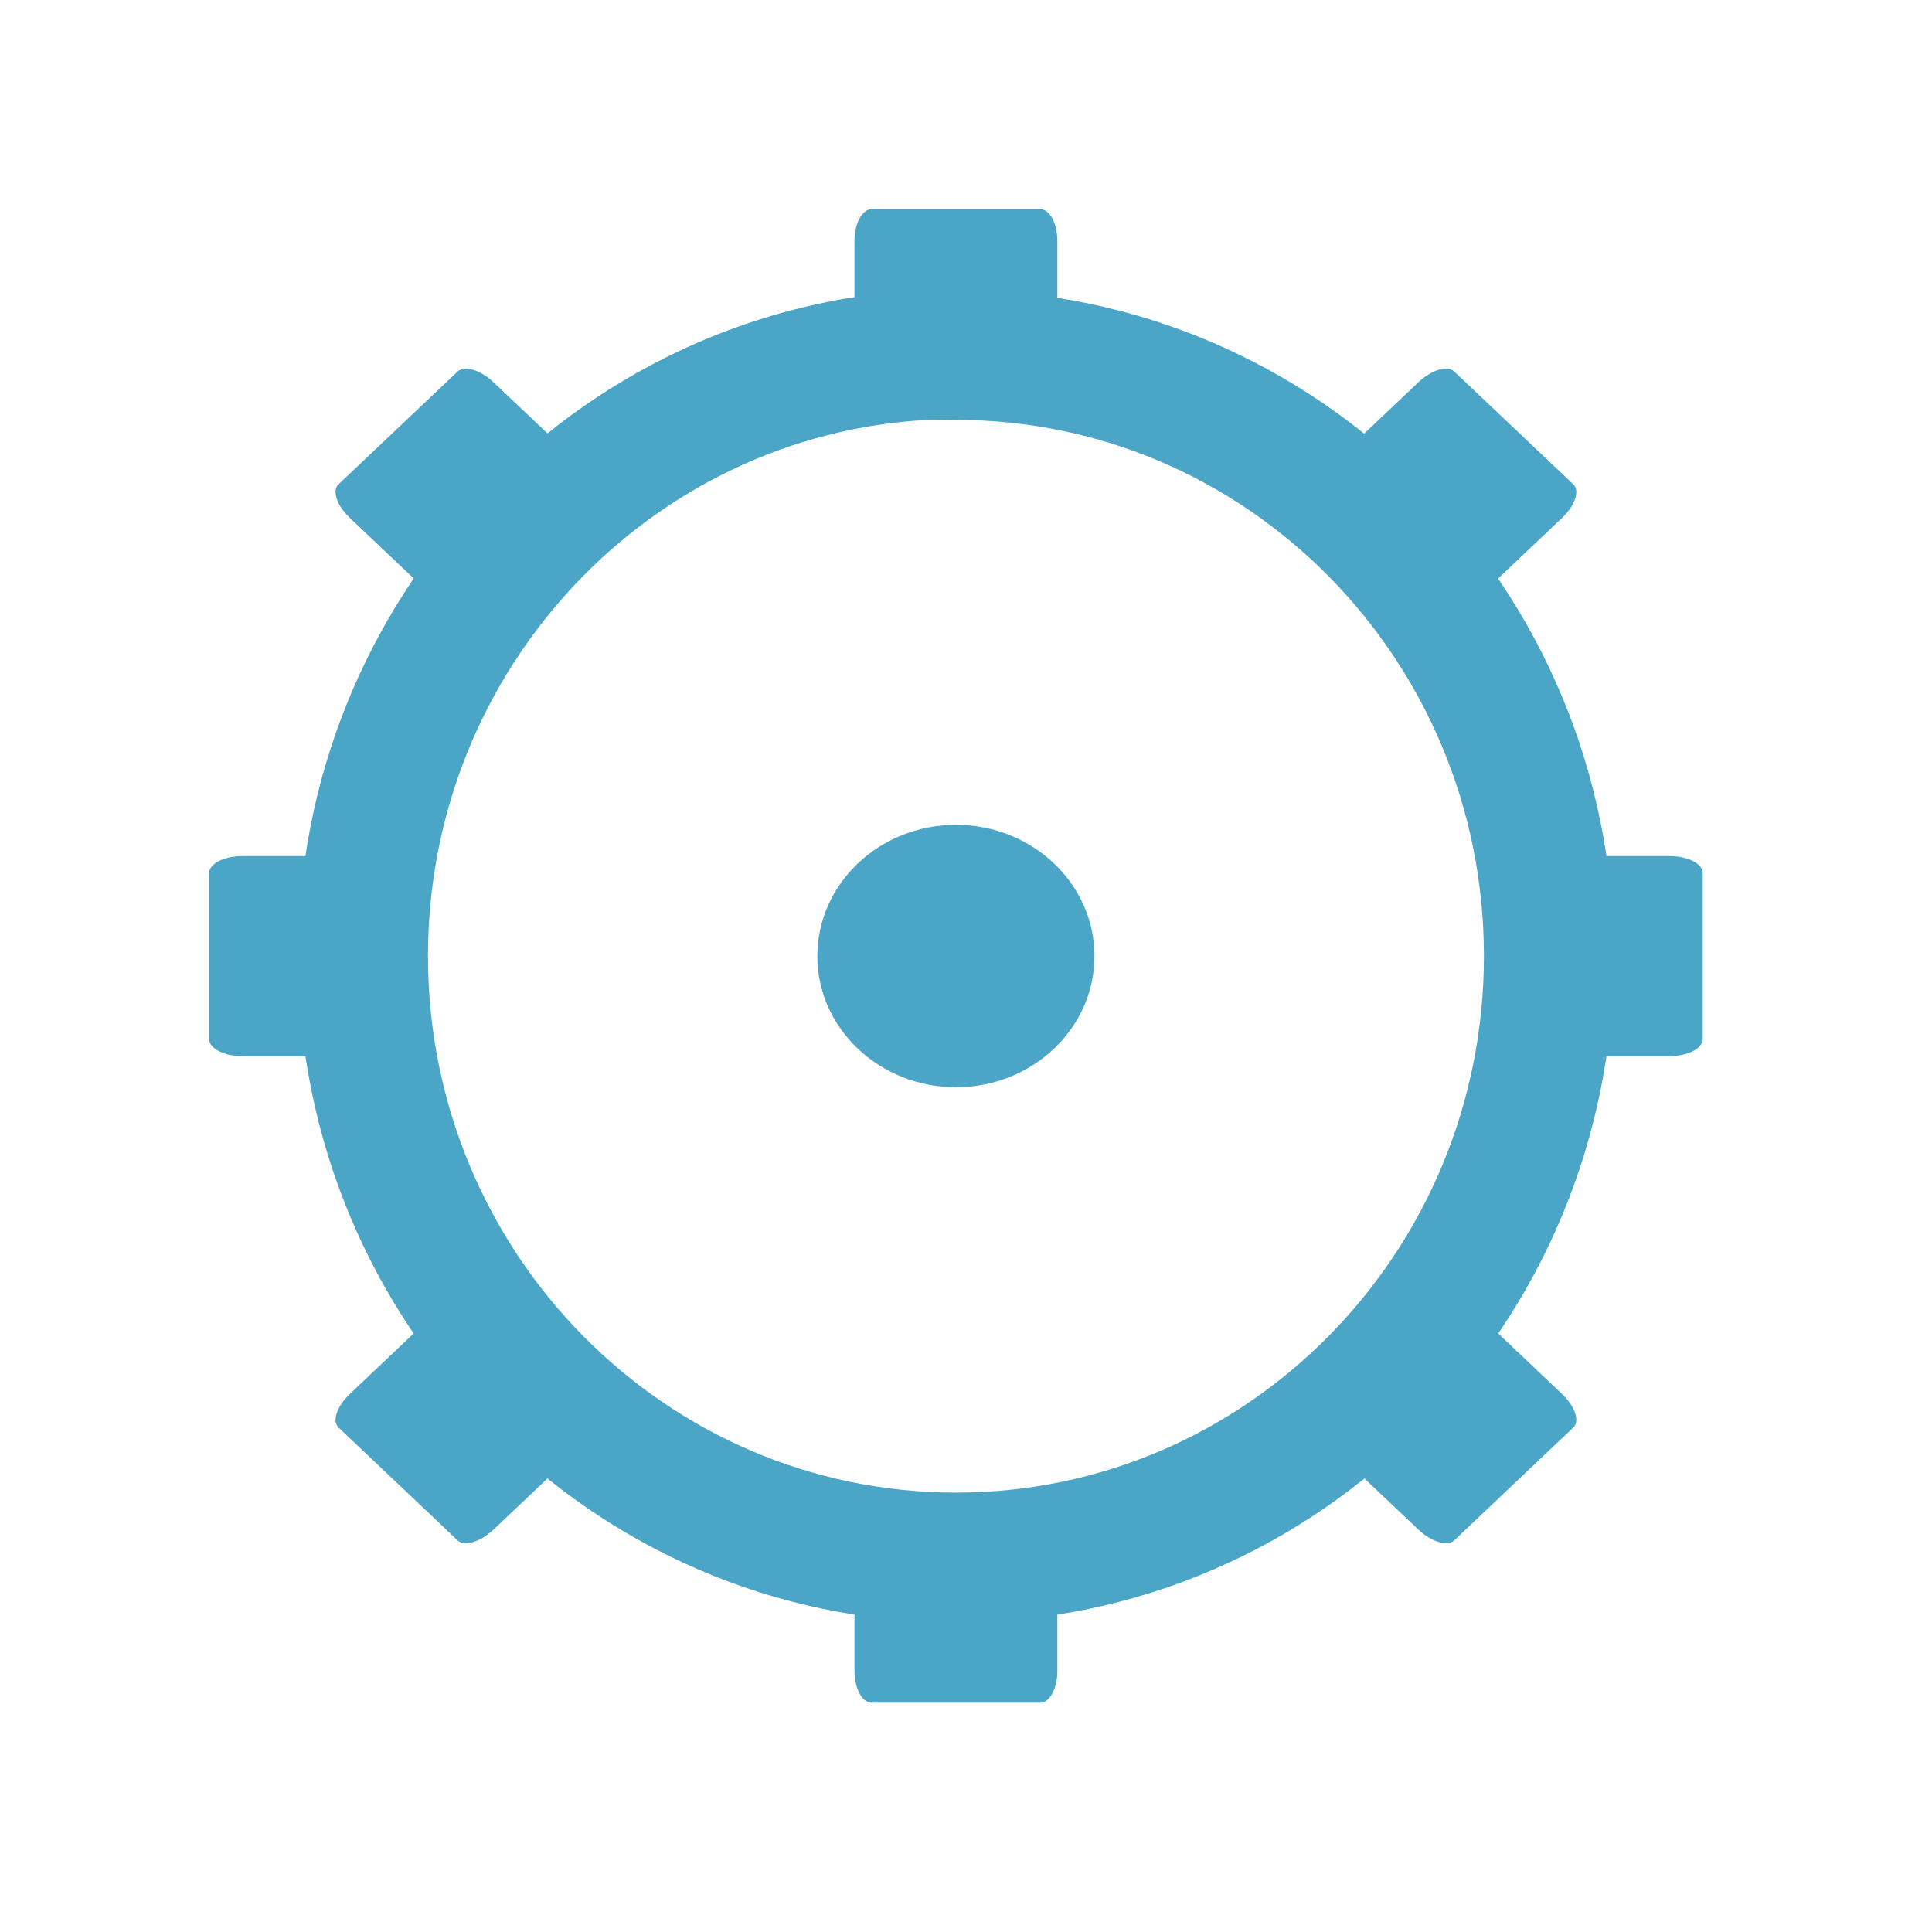
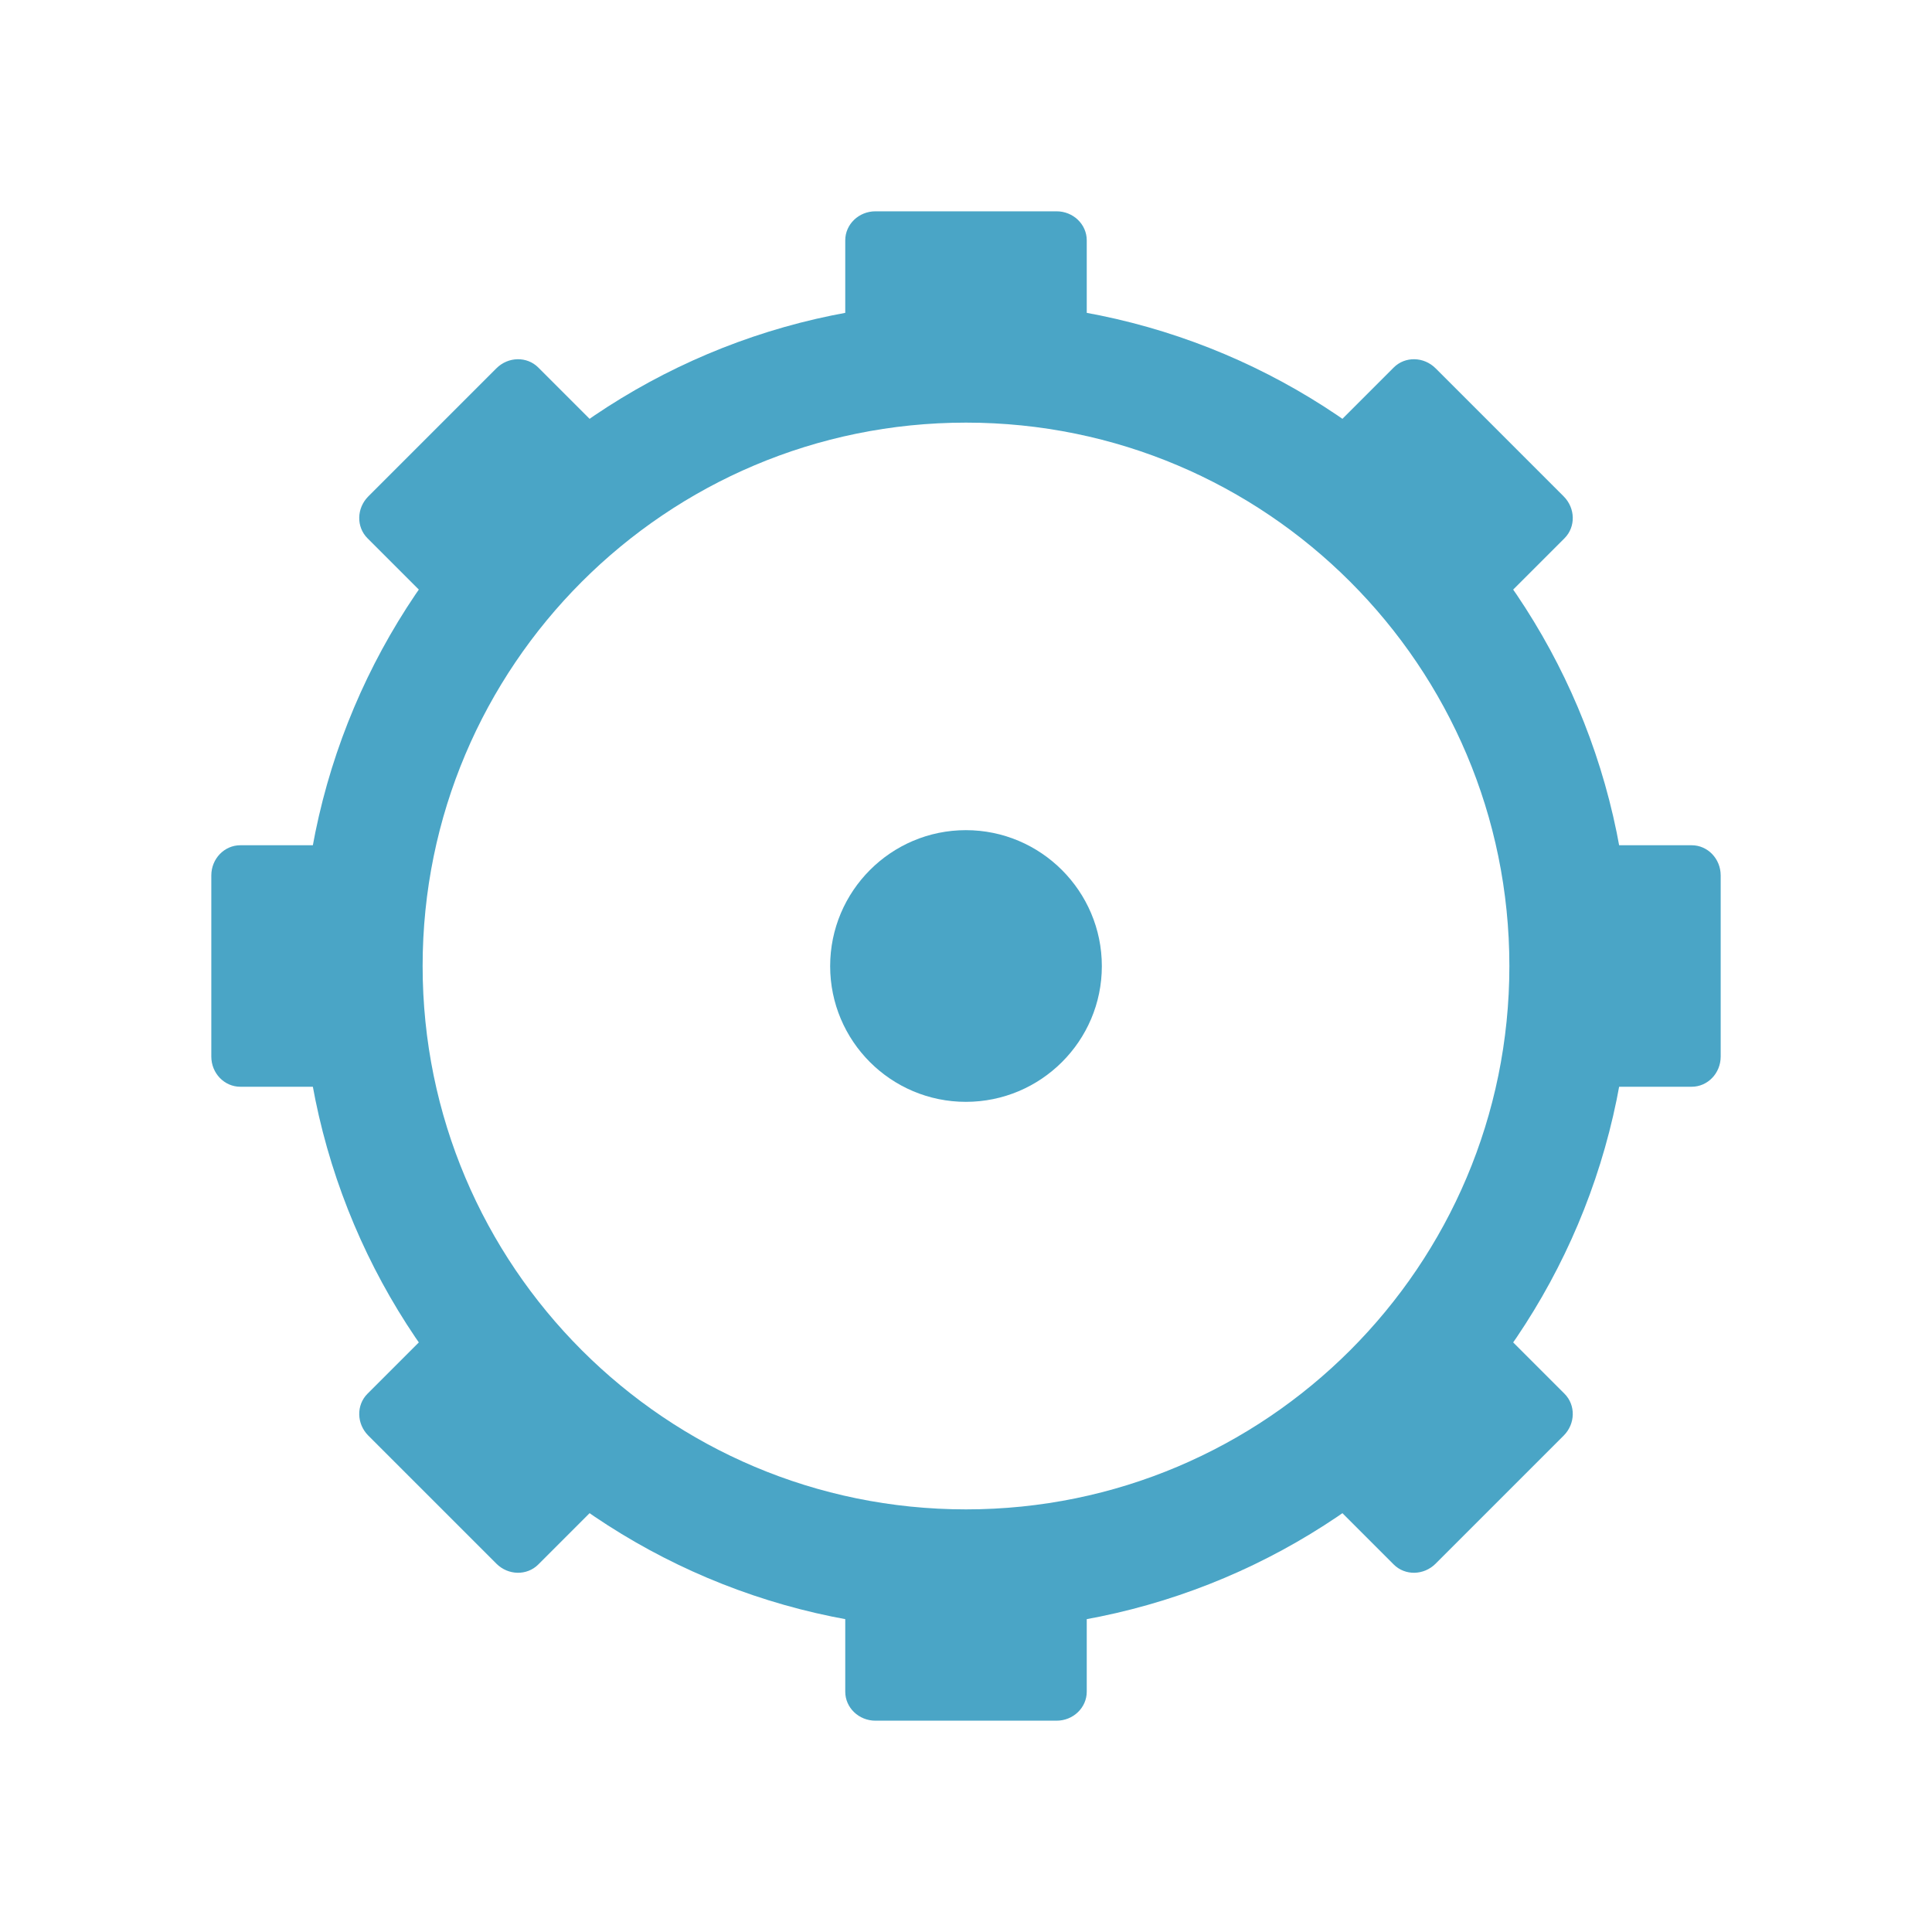
- <svg xmlns="http://www.w3.org/2000/svg" width="128" height="128" viewBox="0 0 128 128">
-   <path style="fill:none;stroke:#4aa5c6;stroke-width:17.397" d="M 123.922 -160.471 C 81.978 -158.316 48.607 -123.051 48.607 -79.978 C 48.607 -35.499 84.156 0.555 128.003 0.555 C 171.842 0.555 207.391 -35.499 207.391 -79.978 C 207.391 -124.448 171.842 -160.471 128.003 -160.471 C 126.629 -160.471 125.264 -160.55 123.922 -160.471 Z " transform="matrix(.4948 0 0 .4948 0 102.9167)" />
-   <g style="fill:#4aa5c6">
-     <path d="M 57.762 13.855 L 68.906 13.855 C 69.543 13.855 70.051 14.793 70.051 15.949 L 70.051 22.332 C 70.051 23.488 69.543 24.426 68.906 24.426 L 57.762 24.426 C 57.121 24.426 56.613 23.488 56.613 22.332 L 56.613 15.949 C 56.613 14.793 57.121 13.855 57.762 13.855 Z " />
-     <path d="M 57.762 102.238 L 68.906 102.238 C 69.543 102.238 70.051 103.176 70.051 104.336 L 70.051 110.715 C 70.051 111.875 69.543 112.812 68.906 112.812 L 57.762 112.812 C 57.121 112.812 56.613 111.875 56.613 110.715 L 56.613 104.336 C 56.613 103.176 57.121 102.238 57.762 102.238 Z " />
-     <path d="M 72.512 63.348 C 72.512 68.137 68.398 72.031 63.332 72.031 C 58.27 72.031 54.152 68.137 54.152 63.348 C 54.152 58.543 58.27 54.648 63.332 54.648 C 68.398 54.648 72.512 58.543 72.512 63.348 Z " />
-     <path d="M 112.812 57.852 L 112.812 68.84 C 112.812 69.465 111.824 69.973 110.598 69.973 L 103.855 69.973 C 102.629 69.973 101.641 69.465 101.641 68.84 L 101.641 57.852 C 101.641 57.215 102.629 56.719 103.855 56.719 L 110.598 56.719 C 111.824 56.719 112.812 57.215 112.812 57.852 Z " />
-     <path d="M 25.027 57.852 L 25.027 68.84 C 25.027 69.465 24.035 69.973 22.812 69.973 L 16.066 69.973 C 14.844 69.973 13.855 69.465 13.855 68.84 L 13.855 57.852 C 13.855 57.215 14.844 56.719 16.066 56.719 L 22.812 56.719 C 24.035 56.719 25.027 57.215 25.027 57.852 Z " />
-     <path d="M 96.34 24.609 L 104.23 32.082 C 104.688 32.5 104.348 33.504 103.477 34.324 L 98.711 38.84 C 97.852 39.66 96.785 39.973 96.34 39.559 L 88.449 32.082 C 88.008 31.668 88.332 30.664 89.207 29.844 L 93.973 25.324 C 94.844 24.504 95.898 24.191 96.34 24.609 Z " />
-     <path d="M 30.324 87.109 L 38.215 94.582 C 38.66 95 38.332 96.004 37.461 96.824 L 32.695 101.34 C 31.824 102.16 30.77 102.473 30.324 102.059 L 22.434 94.582 C 21.98 94.168 22.316 93.164 23.191 92.344 L 27.957 87.824 C 28.816 87.004 29.883 86.691 30.324 87.109 Z " />
-     <path d="M 104.23 94.582 L 96.34 102.059 C 95.898 102.473 94.844 102.16 93.973 101.34 L 89.207 96.824 C 88.332 96.004 88.008 95 88.449 94.582 L 96.34 87.109 C 96.785 86.691 97.852 87.004 98.711 87.824 L 103.477 92.344 C 104.348 93.164 104.688 94.168 104.23 94.582 Z " />
-     <path d="M 38.215 32.082 L 30.324 39.559 C 29.883 39.973 28.816 39.66 27.957 38.84 L 23.191 34.324 C 22.316 33.504 21.98 32.5 22.434 32.082 L 30.324 24.609 C 30.77 24.191 31.824 24.504 32.695 25.324 L 37.461 29.844 C 38.332 30.664 38.66 31.668 38.215 32.082 Z " />
+ <svg xmlns="http://www.w3.org/2000/svg" width="128" height="128" viewBox="0 0 128 128" id="svg2" version="1.1">
+   <defs id="defs28" />
+   <path style="fill:#4aa5c6" id="path12" d="m 73,64.008 c 0,4.965 -4.044,8.992 -9.008,8.992 -4.963,0 -8.992,-4.027 -8.992,-8.992 0,-4.965 4.029,-9.008 8.992,-9.008 4.963,0 9.008,4.043 9.008,9.008 z" />
+   <circle style="opacity:1;fill:none;fill-opacity:1;fill-rule:nonzero;stroke:#4aa5c6;stroke-width:8;stroke-linecap:butt;stroke-linejoin:miter;stroke-miterlimit:4;stroke-dasharray:none;stroke-dashoffset:0;stroke-opacity:1" id="path4169" cx="64" cy="64" r="40" />
+   <g id="g4188" transform="matrix(4,0,0,3.846154,2.1e-6,2.461539)">
+     <rect ry="0.5" rx="0.5" y="3" x="14" height="3" width="4" id="rect4171" style="opacity:1;fill:#4aa5c6;fill-opacity:1;fill-rule:nonzero;stroke:none;stroke-width:2;stroke-linecap:butt;stroke-linejoin:miter;stroke-miterlimit:4;stroke-dasharray:none;stroke-dashoffset:0;stroke-opacity:1" />
+     <rect ry="0.5" rx="0.5" y="26" x="14" height="3" width="4" id="rect4171-7" style="opacity:1;fill:#4aa5c6;fill-opacity:1;fill-rule:nonzero;stroke:none;stroke-width:2;stroke-linecap:butt;stroke-linejoin:miter;stroke-miterlimit:4;stroke-dasharray:none;stroke-dashoffset:0;stroke-opacity:1" />
+   </g>
+   <g id="g4188-3" transform="matrix(0,4,-3.846154,0,125.5385,-9e-7)">
+     <rect ry="0.5" rx="0.5" y="3" x="14" height="3" width="4" id="rect4171-5" style="opacity:1;fill:#4aa5c6;fill-opacity:1;fill-rule:nonzero;stroke:none;stroke-width:2;stroke-linecap:butt;stroke-linejoin:miter;stroke-miterlimit:4;stroke-dasharray:none;stroke-dashoffset:0;stroke-opacity:1" />
+     <rect ry="0.5" rx="0.5" y="26" x="14" height="3" width="4" id="rect4171-7-8" style="opacity:1;fill:#4aa5c6;fill-opacity:1;fill-rule:nonzero;stroke:none;stroke-width:2;stroke-linecap:butt;stroke-linejoin:miter;stroke-miterlimit:4;stroke-dasharray:none;stroke-dashoffset:0;stroke-opacity:1" />
+   </g>
+   <g id="g4188-7" transform="matrix(2.828427,2.828427,-2.719641,2.719641,62.25943,-24.7691)">
+     <rect ry="0.5" rx="0.5" y="3" x="14" height="3" width="4" id="rect4171-2" style="opacity:1;fill:#4aa5c6;fill-opacity:1;fill-rule:nonzero;stroke:none;stroke-width:2;stroke-linecap:butt;stroke-linejoin:miter;stroke-miterlimit:4;stroke-dasharray:none;stroke-dashoffset:0;stroke-opacity:1" />
+     <rect ry="0.5" rx="0.5" y="26" x="14" height="3" width="4" id="rect4171-7-0" style="opacity:1;fill:#4aa5c6;fill-opacity:1;fill-rule:nonzero;stroke:none;stroke-width:2;stroke-linecap:butt;stroke-linejoin:miter;stroke-miterlimit:4;stroke-dasharray:none;stroke-dashoffset:0;stroke-opacity:1" />
+   </g>
+   <g id="g4188-5" transform="matrix(2.828427,-2.828427,2.719641,2.719641,-24.7691,65.74057)">
+     <rect ry="0.5" rx="0.5" y="3" x="14" height="3" width="4" id="rect4171-4" style="opacity:1;fill:#4aa5c6;fill-opacity:1;fill-rule:nonzero;stroke:none;stroke-width:2;stroke-linecap:butt;stroke-linejoin:miter;stroke-miterlimit:4;stroke-dasharray:none;stroke-dashoffset:0;stroke-opacity:1" />
+     <rect ry="0.5" rx="0.5" y="26" x="14" height="3" width="4" id="rect4171-7-2" style="opacity:1;fill:#4aa5c6;fill-opacity:1;fill-rule:nonzero;stroke:none;stroke-width:2;stroke-linecap:butt;stroke-linejoin:miter;stroke-miterlimit:4;stroke-dasharray:none;stroke-dashoffset:0;stroke-opacity:1" />
  </g>
</svg>
